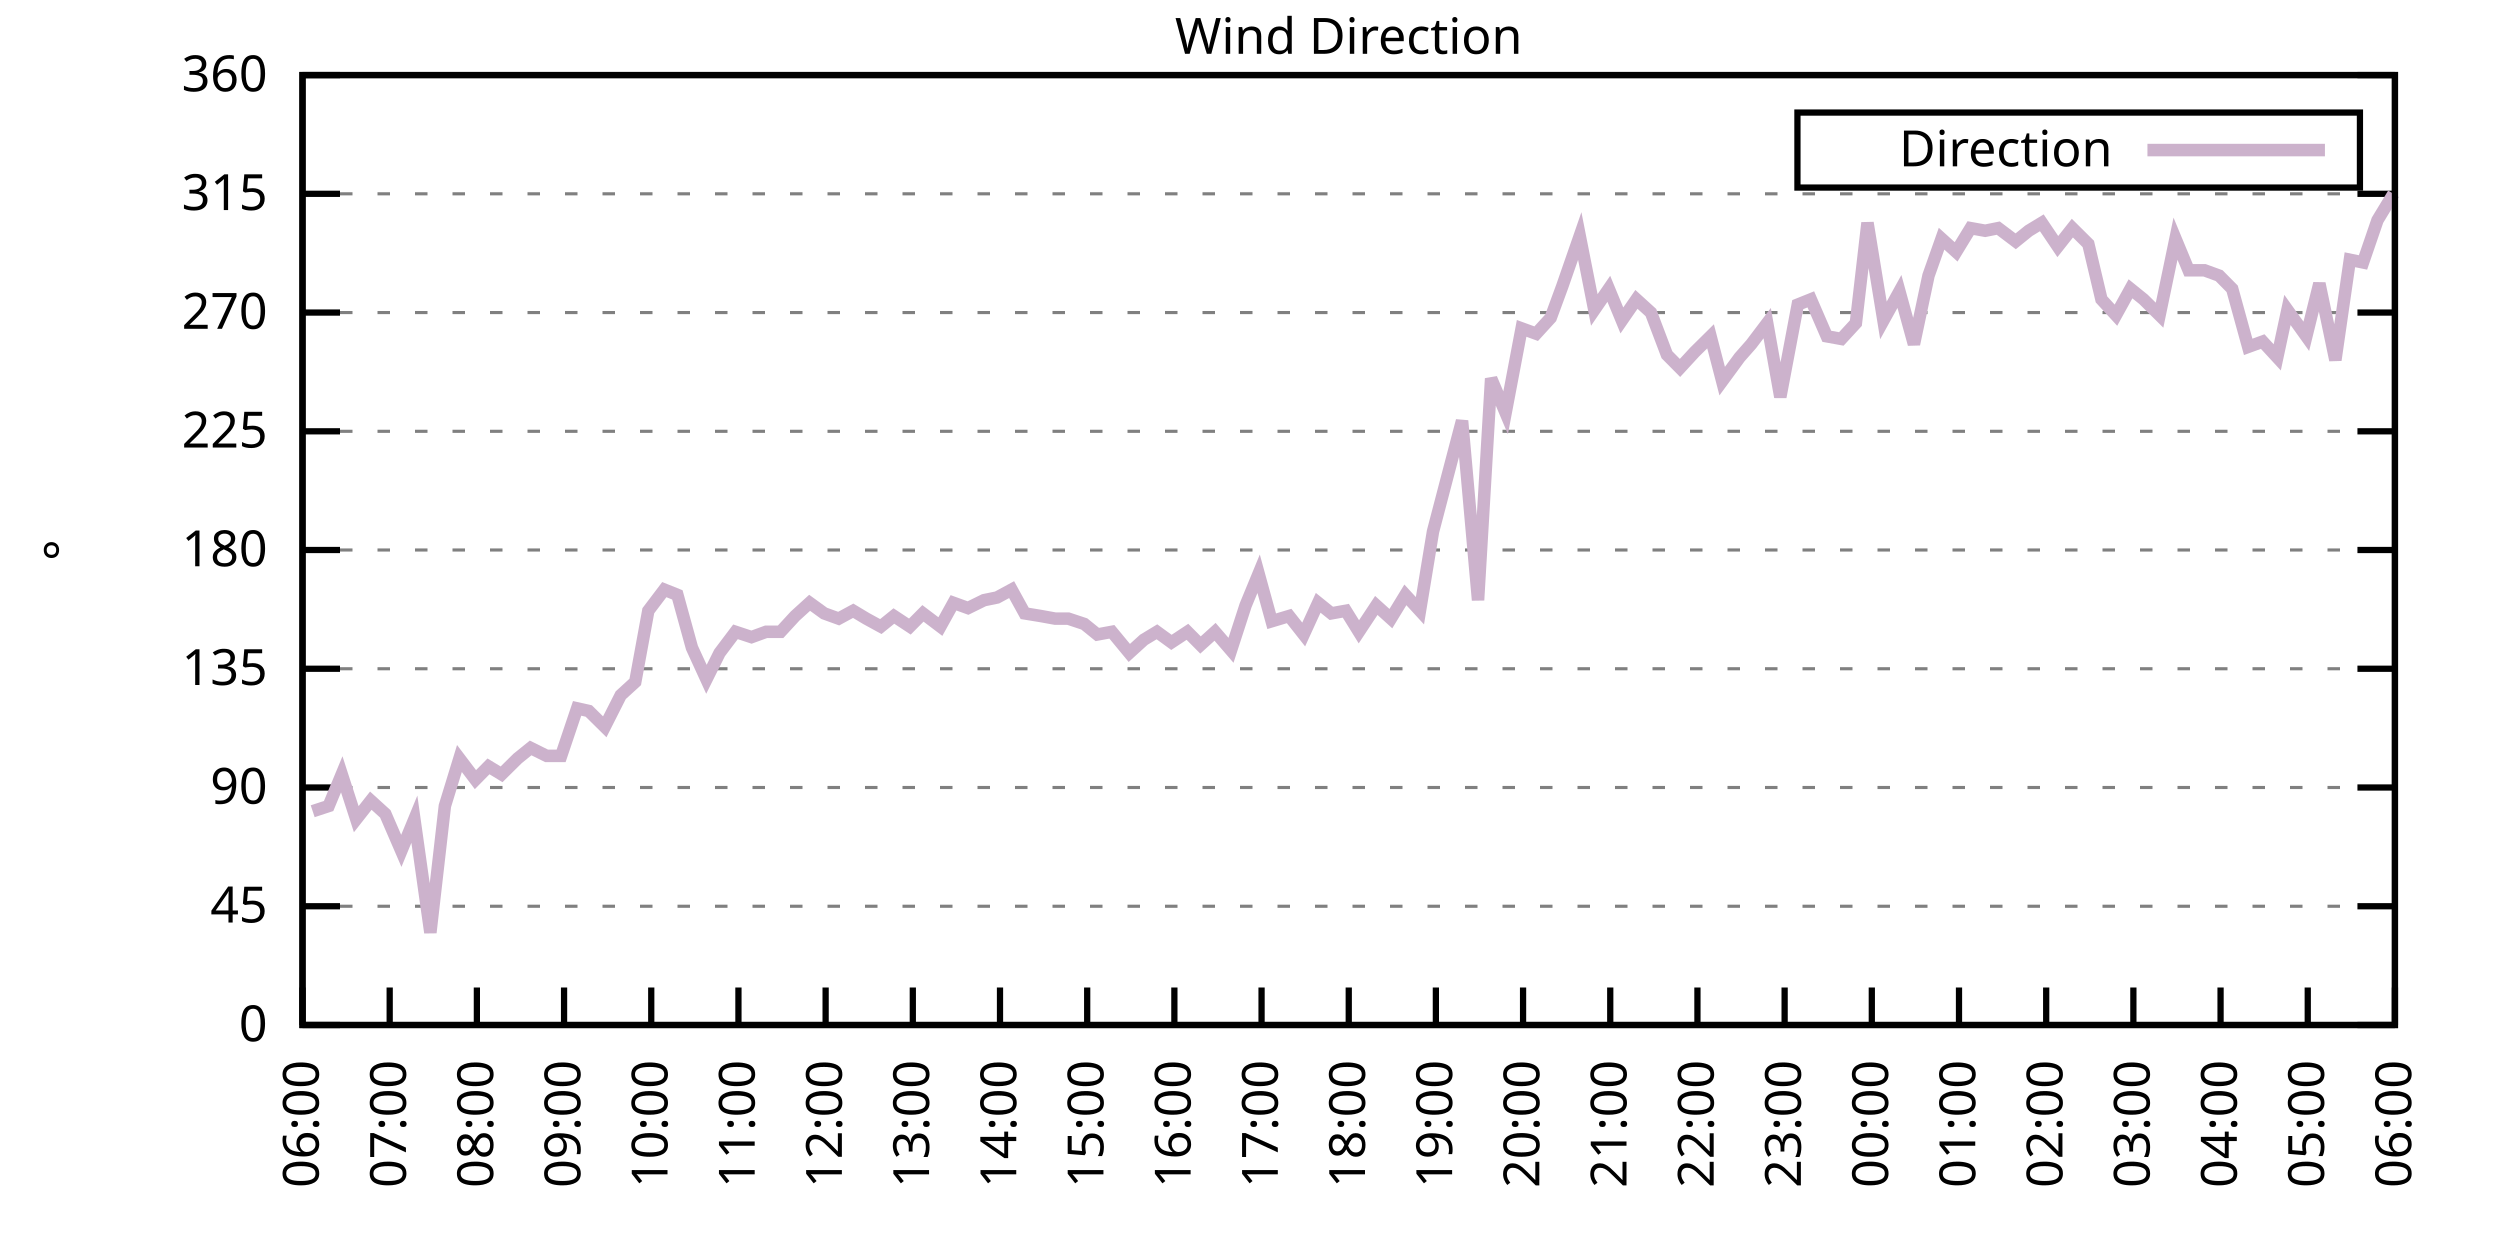
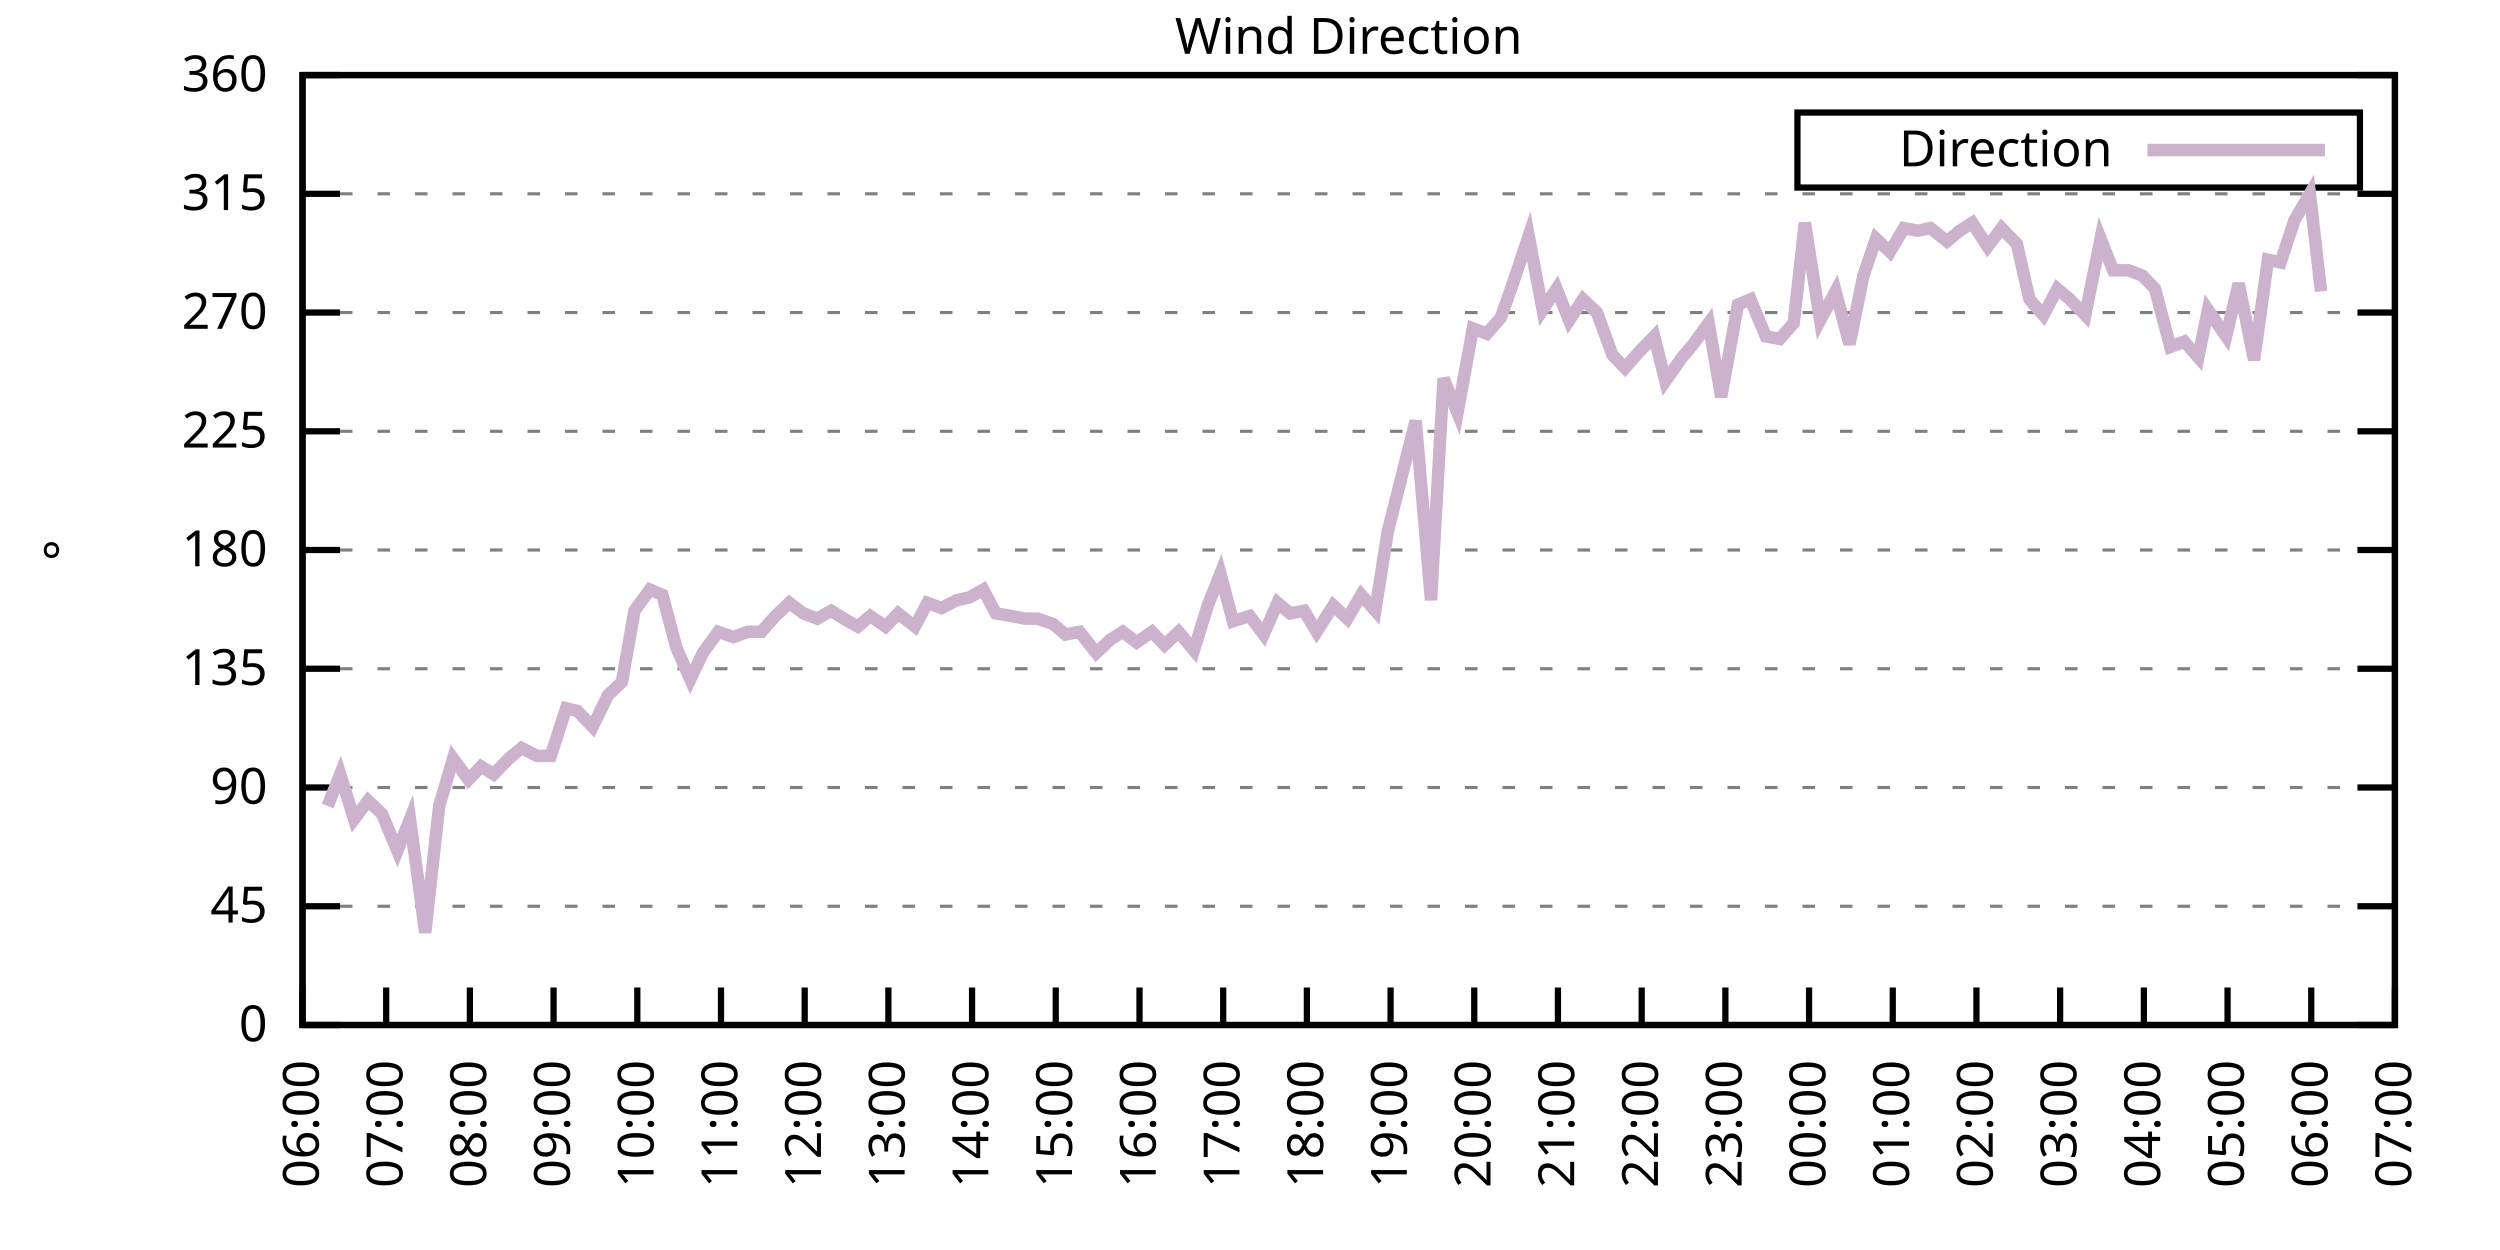
<svg xmlns="http://www.w3.org/2000/svg" xmlns:xlink="http://www.w3.org/1999/xlink" width="400" height="200" viewBox="0 0 400 200">
  <g id="gnuplot_canvas">
    <rect x="0" y="0" width="400" height="200" fill="none" />
    <defs>
      <circle id="gpDot" r="0.5" stroke-width="0.5" stroke="currentColor" />
      <path id="gpPt0" stroke-width="0.333" stroke="currentColor" d="M-1,0 h2 M0,-1 v2" />
      <path id="gpPt1" stroke-width="0.333" stroke="currentColor" d="M-1,-1 L1,1 M1,-1 L-1,1" />
      <path id="gpPt2" stroke-width="0.333" stroke="currentColor" d="M-1,0 L1,0 M0,-1 L0,1 M-1,-1 L1,1 M-1,1 L1,-1" />
      <rect id="gpPt3" stroke-width="0.333" stroke="currentColor" x="-1" y="-1" width="2" height="2" />
      <rect id="gpPt4" stroke-width="0.333" stroke="currentColor" fill="currentColor" x="-1" y="-1" width="2" height="2" />
      <circle id="gpPt5" stroke-width="0.333" stroke="currentColor" cx="0" cy="0" r="1" />
      <use xlink:href="#gpPt5" id="gpPt6" fill="currentColor" stroke="none" />
      <path id="gpPt7" stroke-width="0.333" stroke="currentColor" d="M0,-1.33 L-1.33,0.67 L1.33,0.67 z" />
      <use xlink:href="#gpPt7" id="gpPt8" fill="currentColor" stroke="none" />
      <use xlink:href="#gpPt7" id="gpPt9" stroke="currentColor" transform="rotate(180)" />
      <use xlink:href="#gpPt9" id="gpPt10" fill="currentColor" stroke="none" />
      <use xlink:href="#gpPt3" id="gpPt11" stroke="currentColor" transform="rotate(45)" />
      <use xlink:href="#gpPt11" id="gpPt12" fill="currentColor" stroke="none" />
      <path id="gpPt13" stroke-width="0.333" stroke="currentColor" d="M0,1.330 L1.265,0.411 L0.782,-1.067 L-0.782,-1.076 L-1.265,0.411 z" />
      <use xlink:href="#gpPt13" id="gpPt14" fill="currentColor" stroke="none" />
      <filter id="textbox" filterUnits="objectBoundingBox" x="0" y="0" height="1" width="1">
        <feFlood flood-color="white" flood-opacity="1" result="bgnd" />
        <feComposite in="SourceGraphic" in2="bgnd" operator="atop" />
      </filter>
      <filter id="greybox" filterUnits="objectBoundingBox" x="0" y="0" height="1" width="1">
        <feFlood flood-color="lightgrey" flood-opacity="1" result="grey" />
        <feComposite in="SourceGraphic" in2="grey" operator="atop" />
      </filter>
    </defs>
    <g fill="none" color="white" stroke="currentColor" stroke-width="1.00" stroke-linecap="butt" stroke-linejoin="miter">
</g>
    <g fill="none" color="black" stroke="currentColor" stroke-width="1.00" stroke-linecap="butt" stroke-linejoin="miter">
      <g stroke="none" shape-rendering="crispEdges">
        <polygon fill="rgb(255, 255, 255)" points="48.40,164.00 383.18,164.00 383.18,12.02 48.40,12.02 " />
      </g>
    </g>
    <g fill="none" color="black" stroke="currentColor" stroke-width="1.00" stroke-linecap="butt" stroke-linejoin="miter">
</g>
    <g fill="none" color="black" stroke="black" stroke-width="0.50" stroke-linecap="butt" stroke-linejoin="miter">
</g>
    <g fill="none" color="gray" stroke="currentColor" stroke-width="0.50" stroke-linecap="butt" stroke-linejoin="miter">
      <path stroke="gray" stroke-dasharray="2,4" class="gridline" d="M48.40,164.00 L383.19,164.00  " />
    </g>
    <g fill="none" color="gray" stroke="gray" stroke-width="1.00" stroke-linecap="butt" stroke-linejoin="miter">
</g>
    <g fill="none" color="black" stroke="currentColor" stroke-width="1.00" stroke-linecap="butt" stroke-linejoin="miter">
      <path stroke="black" d="M48.40,164.00 L54.40,164.00 M383.19,164.00 L377.19,164.00  " />
      <g transform="translate(42.80,166.60)" stroke="none" fill="black" font-family="Sans" font-size="8.00" text-anchor="end">
        <text>
          <tspan font-family="Sans"> 0</tspan>
        </text>
      </g>
    </g>
    <g fill="none" color="black" stroke="currentColor" stroke-width="1.00" stroke-linecap="butt" stroke-linejoin="miter">
</g>
    <g fill="none" color="black" stroke="black" stroke-width="0.50" stroke-linecap="butt" stroke-linejoin="miter">
</g>
    <g fill="none" color="gray" stroke="currentColor" stroke-width="0.50" stroke-linecap="butt" stroke-linejoin="miter">
      <path stroke="gray" stroke-dasharray="2,4" class="gridline" d="M48.40,145.00 L383.19,145.00  " />
    </g>
    <g fill="none" color="gray" stroke="gray" stroke-width="1.00" stroke-linecap="butt" stroke-linejoin="miter">
</g>
    <g fill="none" color="black" stroke="currentColor" stroke-width="1.00" stroke-linecap="butt" stroke-linejoin="miter">
      <path stroke="black" d="M48.40,145.00 L54.40,145.00 M383.19,145.00 L377.19,145.00  " />
      <g transform="translate(42.80,147.60)" stroke="none" fill="black" font-family="Sans" font-size="8.00" text-anchor="end">
        <text>
          <tspan font-family="Sans"> 45</tspan>
        </text>
      </g>
    </g>
    <g fill="none" color="black" stroke="currentColor" stroke-width="1.00" stroke-linecap="butt" stroke-linejoin="miter">
</g>
    <g fill="none" color="black" stroke="black" stroke-width="0.50" stroke-linecap="butt" stroke-linejoin="miter">
</g>
    <g fill="none" color="gray" stroke="currentColor" stroke-width="0.50" stroke-linecap="butt" stroke-linejoin="miter">
      <path stroke="gray" stroke-dasharray="2,4" class="gridline" d="M48.40,126.00 L383.19,126.00  " />
    </g>
    <g fill="none" color="gray" stroke="gray" stroke-width="1.00" stroke-linecap="butt" stroke-linejoin="miter">
</g>
    <g fill="none" color="black" stroke="currentColor" stroke-width="1.00" stroke-linecap="butt" stroke-linejoin="miter">
      <path stroke="black" d="M48.40,126.00 L54.40,126.00 M383.19,126.00 L377.19,126.00  " />
      <g transform="translate(42.80,128.60)" stroke="none" fill="black" font-family="Sans" font-size="8.00" text-anchor="end">
        <text>
          <tspan font-family="Sans"> 90</tspan>
        </text>
      </g>
    </g>
    <g fill="none" color="black" stroke="currentColor" stroke-width="1.00" stroke-linecap="butt" stroke-linejoin="miter">
</g>
    <g fill="none" color="black" stroke="black" stroke-width="0.50" stroke-linecap="butt" stroke-linejoin="miter">
</g>
    <g fill="none" color="gray" stroke="currentColor" stroke-width="0.50" stroke-linecap="butt" stroke-linejoin="miter">
      <path stroke="gray" stroke-dasharray="2,4" class="gridline" d="M48.40,107.00 L383.19,107.00  " />
    </g>
    <g fill="none" color="gray" stroke="gray" stroke-width="1.00" stroke-linecap="butt" stroke-linejoin="miter">
</g>
    <g fill="none" color="black" stroke="currentColor" stroke-width="1.00" stroke-linecap="butt" stroke-linejoin="miter">
      <path stroke="black" d="M48.40,107.00 L54.40,107.00 M383.19,107.00 L377.19,107.00  " />
      <g transform="translate(42.80,109.60)" stroke="none" fill="black" font-family="Sans" font-size="8.00" text-anchor="end">
        <text>
          <tspan font-family="Sans"> 135</tspan>
        </text>
      </g>
    </g>
    <g fill="none" color="black" stroke="currentColor" stroke-width="1.00" stroke-linecap="butt" stroke-linejoin="miter">
</g>
    <g fill="none" color="black" stroke="black" stroke-width="0.50" stroke-linecap="butt" stroke-linejoin="miter">
</g>
    <g fill="none" color="gray" stroke="currentColor" stroke-width="0.50" stroke-linecap="butt" stroke-linejoin="miter">
      <path stroke="gray" stroke-dasharray="2,4" class="gridline" d="M48.40,88.00 L383.19,88.00  " />
    </g>
    <g fill="none" color="gray" stroke="gray" stroke-width="1.00" stroke-linecap="butt" stroke-linejoin="miter">
</g>
    <g fill="none" color="black" stroke="currentColor" stroke-width="1.00" stroke-linecap="butt" stroke-linejoin="miter">
      <path stroke="black" d="M48.40,88.00 L54.40,88.00 M383.19,88.00 L377.19,88.00  " />
      <g transform="translate(42.80,90.60)" stroke="none" fill="black" font-family="Sans" font-size="8.00" text-anchor="end">
        <text>
          <tspan font-family="Sans"> 180</tspan>
        </text>
      </g>
    </g>
    <g fill="none" color="black" stroke="currentColor" stroke-width="1.00" stroke-linecap="butt" stroke-linejoin="miter">
</g>
    <g fill="none" color="black" stroke="black" stroke-width="0.50" stroke-linecap="butt" stroke-linejoin="miter">
</g>
    <g fill="none" color="gray" stroke="currentColor" stroke-width="0.50" stroke-linecap="butt" stroke-linejoin="miter">
      <path stroke="gray" stroke-dasharray="2,4" class="gridline" d="M48.40,69.01 L383.19,69.01  " />
    </g>
    <g fill="none" color="gray" stroke="gray" stroke-width="1.00" stroke-linecap="butt" stroke-linejoin="miter">
</g>
    <g fill="none" color="black" stroke="currentColor" stroke-width="1.00" stroke-linecap="butt" stroke-linejoin="miter">
      <path stroke="black" d="M48.40,69.01 L54.40,69.01 M383.19,69.01 L377.19,69.01  " />
      <g transform="translate(42.80,71.61)" stroke="none" fill="black" font-family="Sans" font-size="8.00" text-anchor="end">
        <text>
          <tspan font-family="Sans"> 225</tspan>
        </text>
      </g>
    </g>
    <g fill="none" color="black" stroke="currentColor" stroke-width="1.00" stroke-linecap="butt" stroke-linejoin="miter">
</g>
    <g fill="none" color="black" stroke="black" stroke-width="0.50" stroke-linecap="butt" stroke-linejoin="miter">
</g>
    <g fill="none" color="gray" stroke="currentColor" stroke-width="0.50" stroke-linecap="butt" stroke-linejoin="miter">
      <path stroke="gray" stroke-dasharray="2,4" class="gridline" d="M48.40,50.01 L383.19,50.01  " />
    </g>
    <g fill="none" color="gray" stroke="gray" stroke-width="1.00" stroke-linecap="butt" stroke-linejoin="miter">
</g>
    <g fill="none" color="black" stroke="currentColor" stroke-width="1.00" stroke-linecap="butt" stroke-linejoin="miter">
      <path stroke="black" d="M48.40,50.01 L54.40,50.01 M383.19,50.01 L377.19,50.01  " />
      <g transform="translate(42.80,52.61)" stroke="none" fill="black" font-family="Sans" font-size="8.00" text-anchor="end">
        <text>
          <tspan font-family="Sans"> 270</tspan>
        </text>
      </g>
    </g>
    <g fill="none" color="black" stroke="currentColor" stroke-width="1.00" stroke-linecap="butt" stroke-linejoin="miter">
</g>
    <g fill="none" color="black" stroke="black" stroke-width="0.50" stroke-linecap="butt" stroke-linejoin="miter">
</g>
    <g fill="none" color="gray" stroke="currentColor" stroke-width="0.50" stroke-linecap="butt" stroke-linejoin="miter">
      <path stroke="gray" stroke-dasharray="2,4" class="gridline" d="M48.40,31.01 L383.19,31.01  " />
    </g>
    <g fill="none" color="gray" stroke="gray" stroke-width="1.00" stroke-linecap="butt" stroke-linejoin="miter">
</g>
    <g fill="none" color="black" stroke="currentColor" stroke-width="1.00" stroke-linecap="butt" stroke-linejoin="miter">
      <path stroke="black" d="M48.40,31.01 L54.40,31.01 M383.19,31.01 L377.19,31.01  " />
      <g transform="translate(42.80,33.61)" stroke="none" fill="black" font-family="Sans" font-size="8.00" text-anchor="end">
        <text>
          <tspan font-family="Sans"> 315</tspan>
        </text>
      </g>
    </g>
    <g fill="none" color="black" stroke="currentColor" stroke-width="1.00" stroke-linecap="butt" stroke-linejoin="miter">
</g>
    <g fill="none" color="black" stroke="black" stroke-width="0.50" stroke-linecap="butt" stroke-linejoin="miter">
</g>
    <g fill="none" color="gray" stroke="currentColor" stroke-width="0.50" stroke-linecap="butt" stroke-linejoin="miter">
      <path stroke="gray" stroke-dasharray="2,4" class="gridline" d="M48.40,12.01 L383.19,12.01  " />
    </g>
    <g fill="none" color="gray" stroke="gray" stroke-width="1.00" stroke-linecap="butt" stroke-linejoin="miter">
</g>
    <g fill="none" color="black" stroke="currentColor" stroke-width="1.00" stroke-linecap="butt" stroke-linejoin="miter">
      <path stroke="black" d="M48.40,12.01 L54.40,12.01 M383.19,12.01 L377.19,12.01  " />
      <g transform="translate(42.80,14.61)" stroke="none" fill="black" font-family="Sans" font-size="8.00" text-anchor="end">
        <text>
          <tspan font-family="Sans"> 360</tspan>
        </text>
      </g>
    </g>
    <g fill="none" color="black" stroke="currentColor" stroke-width="1.00" stroke-linecap="butt" stroke-linejoin="miter">
      <path stroke="black" d="M48.40,164.00 L48.40,158.00  " />
      <g transform="translate(51.00,169.60) rotate(270.00)" stroke="none" fill="black" font-family="Sans" font-size="8.00" text-anchor="end">
        <text>
          <tspan font-family="Sans">06:00</tspan>
        </text>
      </g>
    </g>
    <g fill="none" color="black" stroke="currentColor" stroke-width="1.00" stroke-linecap="butt" stroke-linejoin="miter">
-       <path stroke="black" d="M62.35,164.00 L62.35,158.00  " />
-       <g transform="translate(64.95,169.60) rotate(270.00)" stroke="none" fill="black" font-family="Sans" font-size="8.00" text-anchor="end">
+       <path stroke="black" d="M61.79,164.00 L61.79,158.00  " />
+       <g transform="translate(64.39,169.60) rotate(270.00)" stroke="none" fill="black" font-family="Sans" font-size="8.00" text-anchor="end">
        <text>
          <tspan font-family="Sans">07:00</tspan>
        </text>
      </g>
    </g>
    <g fill="none" color="black" stroke="currentColor" stroke-width="1.00" stroke-linecap="butt" stroke-linejoin="miter">
-       <path stroke="black" d="M76.30,164.00 L76.30,158.00  " />
-       <g transform="translate(78.90,169.60) rotate(270.00)" stroke="none" fill="black" font-family="Sans" font-size="8.00" text-anchor="end">
+       <path stroke="black" d="M75.18,164.00 L75.18,158.00  " />
+       <g transform="translate(77.78,169.60) rotate(270.00)" stroke="none" fill="black" font-family="Sans" font-size="8.00" text-anchor="end">
        <text>
          <tspan font-family="Sans">08:00</tspan>
        </text>
      </g>
    </g>
    <g fill="none" color="black" stroke="currentColor" stroke-width="1.00" stroke-linecap="butt" stroke-linejoin="miter">
-       <path stroke="black" d="M90.25,164.00 L90.25,158.00  " />
-       <g transform="translate(92.85,169.60) rotate(270.00)" stroke="none" fill="black" font-family="Sans" font-size="8.00" text-anchor="end">
+       <path stroke="black" d="M88.57,164.00 L88.57,158.00  " />
+       <g transform="translate(91.17,169.60) rotate(270.00)" stroke="none" fill="black" font-family="Sans" font-size="8.00" text-anchor="end">
        <text>
          <tspan font-family="Sans">09:00</tspan>
        </text>
      </g>
    </g>
    <g fill="none" color="black" stroke="currentColor" stroke-width="1.00" stroke-linecap="butt" stroke-linejoin="miter">
-       <path stroke="black" d="M104.20,164.00 L104.20,158.00  " />
-       <g transform="translate(106.80,169.60) rotate(270.00)" stroke="none" fill="black" font-family="Sans" font-size="8.00" text-anchor="end">
+       <path stroke="black" d="M101.97,164.00 L101.97,158.00  " />
+       <g transform="translate(104.57,169.60) rotate(270.00)" stroke="none" fill="black" font-family="Sans" font-size="8.00" text-anchor="end">
        <text>
          <tspan font-family="Sans">10:00</tspan>
        </text>
      </g>
    </g>
    <g fill="none" color="black" stroke="currentColor" stroke-width="1.00" stroke-linecap="butt" stroke-linejoin="miter">
-       <path stroke="black" d="M118.15,164.00 L118.15,158.00  " />
-       <g transform="translate(120.75,169.60) rotate(270.00)" stroke="none" fill="black" font-family="Sans" font-size="8.00" text-anchor="end">
+       <path stroke="black" d="M115.36,164.00 L115.36,158.00  " />
+       <g transform="translate(117.96,169.60) rotate(270.00)" stroke="none" fill="black" font-family="Sans" font-size="8.00" text-anchor="end">
        <text>
          <tspan font-family="Sans">11:00</tspan>
        </text>
      </g>
    </g>
    <g fill="none" color="black" stroke="currentColor" stroke-width="1.00" stroke-linecap="butt" stroke-linejoin="miter">
-       <path stroke="black" d="M132.10,164.00 L132.10,158.00  " />
-       <g transform="translate(134.70,169.60) rotate(270.00)" stroke="none" fill="black" font-family="Sans" font-size="8.00" text-anchor="end">
+       <path stroke="black" d="M128.75,164.00 L128.75,158.00  " />
+       <g transform="translate(131.35,169.60) rotate(270.00)" stroke="none" fill="black" font-family="Sans" font-size="8.00" text-anchor="end">
        <text>
          <tspan font-family="Sans">12:00</tspan>
        </text>
      </g>
    </g>
    <g fill="none" color="black" stroke="currentColor" stroke-width="1.00" stroke-linecap="butt" stroke-linejoin="miter">
-       <path stroke="black" d="M146.05,164.00 L146.05,158.00  " />
-       <g transform="translate(148.65,169.60) rotate(270.00)" stroke="none" fill="black" font-family="Sans" font-size="8.00" text-anchor="end">
+       <path stroke="black" d="M142.14,164.00 L142.14,158.00  " />
+       <g transform="translate(144.74,169.60) rotate(270.00)" stroke="none" fill="black" font-family="Sans" font-size="8.00" text-anchor="end">
        <text>
          <tspan font-family="Sans">13:00</tspan>
        </text>
      </g>
    </g>
    <g fill="none" color="black" stroke="currentColor" stroke-width="1.00" stroke-linecap="butt" stroke-linejoin="miter">
-       <path stroke="black" d="M160.00,164.00 L160.00,158.00  " />
-       <g transform="translate(162.60,169.60) rotate(270.00)" stroke="none" fill="black" font-family="Sans" font-size="8.00" text-anchor="end">
+       <path stroke="black" d="M155.53,164.00 L155.53,158.00  " />
+       <g transform="translate(158.13,169.60) rotate(270.00)" stroke="none" fill="black" font-family="Sans" font-size="8.00" text-anchor="end">
        <text>
          <tspan font-family="Sans">14:00</tspan>
        </text>
      </g>
    </g>
    <g fill="none" color="black" stroke="currentColor" stroke-width="1.00" stroke-linecap="butt" stroke-linejoin="miter">
-       <path stroke="black" d="M173.95,164.00 L173.95,158.00  " />
-       <g transform="translate(176.55,169.60) rotate(270.00)" stroke="none" fill="black" font-family="Sans" font-size="8.00" text-anchor="end">
+       <path stroke="black" d="M168.92,164.00 L168.92,158.00  " />
+       <g transform="translate(171.52,169.60) rotate(270.00)" stroke="none" fill="black" font-family="Sans" font-size="8.00" text-anchor="end">
        <text>
          <tspan font-family="Sans">15:00</tspan>
        </text>
      </g>
    </g>
    <g fill="none" color="black" stroke="currentColor" stroke-width="1.00" stroke-linecap="butt" stroke-linejoin="miter">
-       <path stroke="black" d="M187.90,164.00 L187.90,158.00  " />
-       <g transform="translate(190.50,169.60) rotate(270.00)" stroke="none" fill="black" font-family="Sans" font-size="8.00" text-anchor="end">
+       <path stroke="black" d="M182.32,164.00 L182.32,158.00  " />
+       <g transform="translate(184.92,169.60) rotate(270.00)" stroke="none" fill="black" font-family="Sans" font-size="8.00" text-anchor="end">
        <text>
          <tspan font-family="Sans">16:00</tspan>
        </text>
      </g>
    </g>
    <g fill="none" color="black" stroke="currentColor" stroke-width="1.00" stroke-linecap="butt" stroke-linejoin="miter">
-       <path stroke="black" d="M201.85,164.00 L201.85,158.00  " />
-       <g transform="translate(204.45,169.60) rotate(270.00)" stroke="none" fill="black" font-family="Sans" font-size="8.00" text-anchor="end">
+       <path stroke="black" d="M195.71,164.00 L195.71,158.00  " />
+       <g transform="translate(198.31,169.60) rotate(270.00)" stroke="none" fill="black" font-family="Sans" font-size="8.00" text-anchor="end">
        <text>
          <tspan font-family="Sans">17:00</tspan>
        </text>
      </g>
    </g>
    <g fill="none" color="black" stroke="currentColor" stroke-width="1.00" stroke-linecap="butt" stroke-linejoin="miter">
-       <path stroke="black" d="M215.80,164.00 L215.80,158.00  " />
-       <g transform="translate(218.40,169.60) rotate(270.00)" stroke="none" fill="black" font-family="Sans" font-size="8.00" text-anchor="end">
+       <path stroke="black" d="M209.10,164.00 L209.10,158.00  " />
+       <g transform="translate(211.70,169.60) rotate(270.00)" stroke="none" fill="black" font-family="Sans" font-size="8.00" text-anchor="end">
        <text>
          <tspan font-family="Sans">18:00</tspan>
        </text>
      </g>
    </g>
    <g fill="none" color="black" stroke="currentColor" stroke-width="1.00" stroke-linecap="butt" stroke-linejoin="miter">
-       <path stroke="black" d="M229.74,164.00 L229.74,158.00  " />
-       <g transform="translate(232.34,169.60) rotate(270.00)" stroke="none" fill="black" font-family="Sans" font-size="8.00" text-anchor="end">
+       <path stroke="black" d="M222.49,164.00 L222.49,158.00  " />
+       <g transform="translate(225.09,169.60) rotate(270.00)" stroke="none" fill="black" font-family="Sans" font-size="8.00" text-anchor="end">
        <text>
          <tspan font-family="Sans">19:00</tspan>
        </text>
      </g>
    </g>
    <g fill="none" color="black" stroke="currentColor" stroke-width="1.00" stroke-linecap="butt" stroke-linejoin="miter">
-       <path stroke="black" d="M243.69,164.00 L243.69,158.00  " />
-       <g transform="translate(246.29,169.60) rotate(270.00)" stroke="none" fill="black" font-family="Sans" font-size="8.00" text-anchor="end">
+       <path stroke="black" d="M235.88,164.00 L235.88,158.00  " />
+       <g transform="translate(238.48,169.60) rotate(270.00)" stroke="none" fill="black" font-family="Sans" font-size="8.00" text-anchor="end">
        <text>
          <tspan font-family="Sans">20:00</tspan>
        </text>
      </g>
    </g>
    <g fill="none" color="black" stroke="currentColor" stroke-width="1.00" stroke-linecap="butt" stroke-linejoin="miter">
-       <path stroke="black" d="M257.64,164.00 L257.64,158.00  " />
-       <g transform="translate(260.24,169.60) rotate(270.00)" stroke="none" fill="black" font-family="Sans" font-size="8.00" text-anchor="end">
+       <path stroke="black" d="M249.27,164.00 L249.27,158.00  " />
+       <g transform="translate(251.87,169.60) rotate(270.00)" stroke="none" fill="black" font-family="Sans" font-size="8.00" text-anchor="end">
        <text>
          <tspan font-family="Sans">21:00</tspan>
        </text>
      </g>
    </g>
    <g fill="none" color="black" stroke="currentColor" stroke-width="1.00" stroke-linecap="butt" stroke-linejoin="miter">
-       <path stroke="black" d="M271.59,164.00 L271.59,158.00  " />
-       <g transform="translate(274.19,169.60) rotate(270.00)" stroke="none" fill="black" font-family="Sans" font-size="8.00" text-anchor="end">
+       <path stroke="black" d="M262.67,164.00 L262.67,158.00  " />
+       <g transform="translate(265.27,169.60) rotate(270.00)" stroke="none" fill="black" font-family="Sans" font-size="8.00" text-anchor="end">
        <text>
          <tspan font-family="Sans">22:00</tspan>
        </text>
      </g>
    </g>
    <g fill="none" color="black" stroke="currentColor" stroke-width="1.00" stroke-linecap="butt" stroke-linejoin="miter">
-       <path stroke="black" d="M285.54,164.00 L285.54,158.00  " />
-       <g transform="translate(288.14,169.60) rotate(270.00)" stroke="none" fill="black" font-family="Sans" font-size="8.00" text-anchor="end">
+       <path stroke="black" d="M276.06,164.00 L276.06,158.00  " />
+       <g transform="translate(278.66,169.60) rotate(270.00)" stroke="none" fill="black" font-family="Sans" font-size="8.00" text-anchor="end">
        <text>
          <tspan font-family="Sans">23:00</tspan>
        </text>
      </g>
    </g>
    <g fill="none" color="black" stroke="currentColor" stroke-width="1.00" stroke-linecap="butt" stroke-linejoin="miter">
-       <path stroke="black" d="M299.49,164.00 L299.49,158.00  " />
-       <g transform="translate(302.09,169.60) rotate(270.00)" stroke="none" fill="black" font-family="Sans" font-size="8.00" text-anchor="end">
+       <path stroke="black" d="M289.45,164.00 L289.45,158.00  " />
+       <g transform="translate(292.05,169.60) rotate(270.00)" stroke="none" fill="black" font-family="Sans" font-size="8.00" text-anchor="end">
        <text>
          <tspan font-family="Sans">00:00</tspan>
        </text>
      </g>
    </g>
    <g fill="none" color="black" stroke="currentColor" stroke-width="1.00" stroke-linecap="butt" stroke-linejoin="miter">
-       <path stroke="black" d="M313.44,164.00 L313.44,158.00  " />
-       <g transform="translate(316.04,169.60) rotate(270.00)" stroke="none" fill="black" font-family="Sans" font-size="8.00" text-anchor="end">
+       <path stroke="black" d="M302.84,164.00 L302.84,158.00  " />
+       <g transform="translate(305.44,169.60) rotate(270.00)" stroke="none" fill="black" font-family="Sans" font-size="8.00" text-anchor="end">
        <text>
          <tspan font-family="Sans">01:00</tspan>
        </text>
      </g>
    </g>
    <g fill="none" color="black" stroke="currentColor" stroke-width="1.00" stroke-linecap="butt" stroke-linejoin="miter">
-       <path stroke="black" d="M327.39,164.00 L327.39,158.00  " />
-       <g transform="translate(329.99,169.60) rotate(270.00)" stroke="none" fill="black" font-family="Sans" font-size="8.00" text-anchor="end">
+       <path stroke="black" d="M316.23,164.00 L316.23,158.00  " />
+       <g transform="translate(318.83,169.60) rotate(270.00)" stroke="none" fill="black" font-family="Sans" font-size="8.00" text-anchor="end">
        <text>
          <tspan font-family="Sans">02:00</tspan>
        </text>
      </g>
    </g>
    <g fill="none" color="black" stroke="currentColor" stroke-width="1.00" stroke-linecap="butt" stroke-linejoin="miter">
-       <path stroke="black" d="M341.34,164.00 L341.34,158.00  " />
-       <g transform="translate(343.94,169.60) rotate(270.00)" stroke="none" fill="black" font-family="Sans" font-size="8.00" text-anchor="end">
+       <path stroke="black" d="M329.62,164.00 L329.62,158.00  " />
+       <g transform="translate(332.22,169.60) rotate(270.00)" stroke="none" fill="black" font-family="Sans" font-size="8.00" text-anchor="end">
        <text>
          <tspan font-family="Sans">03:00</tspan>
        </text>
      </g>
    </g>
    <g fill="none" color="black" stroke="currentColor" stroke-width="1.00" stroke-linecap="butt" stroke-linejoin="miter">
-       <path stroke="black" d="M355.29,164.00 L355.29,158.00  " />
-       <g transform="translate(357.89,169.60) rotate(270.00)" stroke="none" fill="black" font-family="Sans" font-size="8.00" text-anchor="end">
+       <path stroke="black" d="M343.02,164.00 L343.02,158.00  " />
+       <g transform="translate(345.62,169.60) rotate(270.00)" stroke="none" fill="black" font-family="Sans" font-size="8.00" text-anchor="end">
        <text>
          <tspan font-family="Sans">04:00</tspan>
        </text>
      </g>
    </g>
    <g fill="none" color="black" stroke="currentColor" stroke-width="1.00" stroke-linecap="butt" stroke-linejoin="miter">
-       <path stroke="black" d="M369.24,164.00 L369.24,158.00  " />
-       <g transform="translate(371.84,169.60) rotate(270.00)" stroke="none" fill="black" font-family="Sans" font-size="8.00" text-anchor="end">
+       <path stroke="black" d="M356.41,164.00 L356.41,158.00  " />
+       <g transform="translate(359.01,169.60) rotate(270.00)" stroke="none" fill="black" font-family="Sans" font-size="8.00" text-anchor="end">
        <text>
          <tspan font-family="Sans">05:00</tspan>
+         </text>
+       </g>
+     </g>
+     <g fill="none" color="black" stroke="currentColor" stroke-width="1.00" stroke-linecap="butt" stroke-linejoin="miter">
+       <path stroke="black" d="M369.80,164.00 L369.80,158.00  " />
+       <g transform="translate(372.40,169.60) rotate(270.00)" stroke="none" fill="black" font-family="Sans" font-size="8.00" text-anchor="end">
+         <text>
+           <tspan font-family="Sans">06:00</tspan>
        </text>
      </g>
    </g>
    <g fill="none" color="black" stroke="currentColor" stroke-width="1.00" stroke-linecap="butt" stroke-linejoin="miter">
      <path stroke="black" d="M383.19,164.00 L383.19,158.00  " />
      <g transform="translate(385.79,169.60) rotate(270.00)" stroke="none" fill="black" font-family="Sans" font-size="8.00" text-anchor="end">
        <text>
-           <tspan font-family="Sans">06:00</tspan>
+           <tspan font-family="Sans">07:00</tspan>
        </text>
      </g>
    </g>
    <g fill="none" color="black" stroke="currentColor" stroke-width="1.00" stroke-linecap="butt" stroke-linejoin="miter">
</g>
    <g fill="none" color="black" stroke="currentColor" stroke-width="1.00" stroke-linecap="butt" stroke-linejoin="miter">
      <path stroke="black" d="M48.40,12.01 L48.40,164.00 L383.19,164.00 L383.19,12.01 L48.40,12.01 Z  " />
    </g>
    <g fill="none" color="black" stroke="currentColor" stroke-width="1.00" stroke-linecap="butt" stroke-linejoin="miter">
</g>
    <g fill="none" color="black" stroke="currentColor" stroke-width="1.00" stroke-linecap="butt" stroke-linejoin="miter">
      <path stroke="black" d="M287.59,30.01 L287.59,18.01 L377.59,18.01 L377.59,30.01 L287.59,30.01 Z  " />
    </g>
    <g id="Wind_direction_plot_1">
      <g fill="none" color="white" stroke="black" stroke-width="2.00" stroke-linecap="butt" stroke-linejoin="miter">
</g>
      <g fill="none" color="black" stroke="currentColor" stroke-width="2.00" stroke-linecap="butt" stroke-linejoin="miter">
        <g transform="translate(337.99,26.61)" stroke="none" fill="black" font-family="Sans" font-size="8.00" text-anchor="end">
          <text>
            <tspan font-family="Sans">Direction</tspan>
          </text>
        </g>
      </g>
      <g fill="none" color="black" stroke="currentColor" stroke-width="2.00" stroke-linecap="butt" stroke-linejoin="miter">
-         <path stroke="rgb(204, 178, 204)" d="M343.59,24.01 L371.99,24.01 M50.03,129.80 L52.58,128.96 L54.68,123.89 L57.00,131.07 L59.33,128.11 L61.65,130.22   L64.21,136.14 L66.30,131.07 L68.86,149.22 L71.18,128.96 L73.51,121.36 L76.07,124.74 L78.16,122.62 L80.25,123.89   L82.81,121.36 L84.90,119.67 L87.46,120.94 L89.78,120.94 L92.34,113.34 L94.20,113.76 L96.76,116.29 L99.32,111.23   L101.64,109.11 L103.73,97.72 L106.29,94.34 L108.38,95.18 L110.71,103.63 L113.03,108.69 L115.13,104.47 L117.68,101.09   L120.24,101.94 L122.57,101.09 L124.89,101.09 L127.22,98.56 L129.54,96.45 L131.87,98.14 L134.19,98.98 L136.51,97.72   L138.61,98.98 L140.93,100.25 L143.02,98.56 L145.58,100.25 L147.67,98.14 L150.46,100.25 L152.56,96.45 L154.88,97.29   L157.44,96.03 L159.53,95.60 L161.86,94.34 L163.95,98.14 L166.51,98.56 L168.83,98.98 L170.92,98.98 L173.48,99.83   L175.57,101.52 L177.90,101.09 L180.69,104.47 L183.01,102.36 L185.11,101.09 L187.43,102.78 L189.99,101.09 L192.08,103.20   L194.41,101.09 L196.96,104.05 L199.29,96.87 L201.38,91.80 L203.47,99.40 L206.26,98.56 L208.59,101.52 L210.91,96.45   L213.01,98.14 L215.33,97.72 L217.42,101.09 L220.21,96.87 L222.54,98.98 L224.86,95.18 L227.19,97.72 L229.28,85.05   L231.60,76.18 L233.93,67.32 L236.49,96.03 L238.58,60.56 L240.90,66.05 L243.46,52.54 L245.79,53.39 L248.11,50.85   L249.97,45.79 L252.76,37.76 L255.09,49.59 L257.41,46.21 L259.50,51.27 L261.83,47.90 L264.15,50.01 L266.71,56.76   L268.80,58.87 L271.13,56.34 L273.69,53.81 L275.55,60.98 L278.34,57.18 L280.20,55.07 L282.75,51.70 L284.85,63.52   L287.64,48.74 L289.73,47.90 L292.29,53.81 L294.61,54.23 L296.94,51.70 L298.80,35.65 L301.35,51.27 L303.91,46.63   L306.23,55.07 L308.56,44.10 L310.65,38.19 L312.98,40.30 L315.30,36.50 L317.63,36.92 L319.72,36.50 L322.51,38.61   L324.60,36.92 L326.69,35.65 L329.25,39.45 L331.58,36.50 L334.13,39.03 L336.23,47.90 L338.55,50.43 L340.88,46.21   L342.97,47.90 L345.53,50.43 L348.08,38.19 L350.18,43.25 L352.73,43.25 L355.06,44.10 L357.15,46.21 L359.71,55.50   L362.03,54.65 L364.36,57.18 L365.99,49.59 L369.01,53.81 L371.10,45.36 L373.66,57.61 L375.98,41.56 L378.08,41.99   L380.40,35.23 L382.96,31.01  " />
+         <path stroke="rgb(204, 178, 204)" d="M343.59,24.01 L371.99,24.01 M52.42,128.96 L54.43,123.89 L56.66,131.07 L58.89,128.11 L61.12,130.22 L63.58,136.14   L65.59,131.07 L68.04,149.22 L70.27,128.96 L72.50,121.36 L74.96,124.74 L76.97,122.62 L78.98,123.89 L81.43,121.36   L83.44,119.67 L85.90,120.94 L88.13,120.94 L90.58,113.34 L92.37,113.76 L94.82,116.29 L97.28,111.23 L99.51,109.11   L101.52,97.72 L103.98,94.34 L105.98,95.18 L108.22,103.63 L110.45,108.69 L112.46,104.47 L114.91,101.09 L117.37,101.94   L119.60,101.09 L121.83,101.09 L124.06,98.56 L126.29,96.45 L128.53,98.14 L130.76,98.98 L132.99,97.72 L135.00,98.98   L137.23,100.25 L139.24,98.56 L141.69,100.25 L143.70,98.14 L146.38,100.25 L148.39,96.45 L150.62,97.29 L153.08,96.03   L155.09,95.60 L157.32,94.34 L159.33,98.14 L161.78,98.56 L164.01,98.98 L166.02,98.98 L168.48,99.83 L170.49,101.52   L172.72,101.09 L175.40,104.47 L177.63,102.36 L179.64,101.09 L181.87,102.78 L184.32,101.09 L186.33,103.20 L188.57,101.09   L191.02,104.05 L193.25,96.87 L195.26,91.80 L197.27,99.40 L199.95,98.56 L202.18,101.52 L204.41,96.45 L206.42,98.14   L208.65,97.72 L210.66,101.09 L213.34,96.87 L215.57,98.98 L217.80,95.18 L220.04,97.72 L222.04,85.05 L224.28,76.18   L226.51,67.32 L228.96,96.03 L230.97,60.56 L233.20,66.05 L235.66,52.54 L237.89,53.39 L240.12,50.85 L241.91,45.79   L244.59,37.76 L246.82,49.59 L249.05,46.21 L251.06,51.27 L253.29,47.90 L255.52,50.01 L257.98,56.76 L259.99,58.87   L262.22,56.34 L264.67,53.81 L266.46,60.98 L269.14,57.18 L270.92,55.07 L273.38,51.70 L275.39,63.52 L278.07,48.74   L280.07,47.90 L282.53,53.81 L284.76,54.23 L286.99,51.70 L288.78,35.65 L291.23,51.27 L293.69,46.63 L295.92,55.07   L298.15,44.10 L300.16,38.19 L302.39,40.30 L304.63,36.50 L306.86,36.92 L308.87,36.50 L311.54,38.61 L313.55,36.92   L315.56,35.65 L318.02,39.45 L320.25,36.50 L322.70,39.03 L324.71,47.90 L326.95,50.43 L329.18,46.21 L331.19,47.90   L333.64,50.43 L336.10,38.19 L338.10,43.25 L340.56,43.25 L342.79,44.10 L344.80,46.21 L347.26,55.50 L349.49,54.65   L351.72,57.18 L353.28,49.59 L356.18,53.81 L358.19,45.36 L360.65,57.61 L362.88,41.56 L364.89,41.99 L367.12,35.23   L369.58,31.01 L371.36,46.63  " />
      </g>
    </g>
    <g fill="none" color="black" stroke="currentColor" stroke-width="2.00" stroke-linecap="butt" stroke-linejoin="miter">
</g>
    <g fill="none" color="black" stroke="black" stroke-width="1.00" stroke-linecap="butt" stroke-linejoin="miter">
</g>
    <g fill="none" color="black" stroke="currentColor" stroke-width="1.00" stroke-linecap="butt" stroke-linejoin="miter">
      <path stroke="black" d="M48.40,12.01 L48.40,164.00 L383.19,164.00 L383.19,12.01 L48.40,12.01 Z  " />
      <g transform="translate(12.80,88.01) rotate(270.00)" stroke="none" fill="black" font-family="Sans" font-size="8.00" text-anchor="middle">
        <text>
          <tspan font-family="Sans">°</tspan>
        </text>
      </g>
    </g>
    <g fill="none" color="black" stroke="currentColor" stroke-width="1.00" stroke-linecap="butt" stroke-linejoin="miter">
</g>
    <g fill="none" color="black" stroke="currentColor" stroke-width="1.00" stroke-linecap="butt" stroke-linejoin="miter">
      <g transform="translate(215.79,8.61)" stroke="none" fill="black" font-family="Sans" font-size="8.00" text-anchor="middle">
        <text>
          <tspan font-family="Sans">Wind Direction</tspan>
        </text>
      </g>
    </g>
    <g fill="none" color="black" stroke="currentColor" stroke-width="1.00" stroke-linecap="butt" stroke-linejoin="miter">
</g>
  </g>
</svg>
